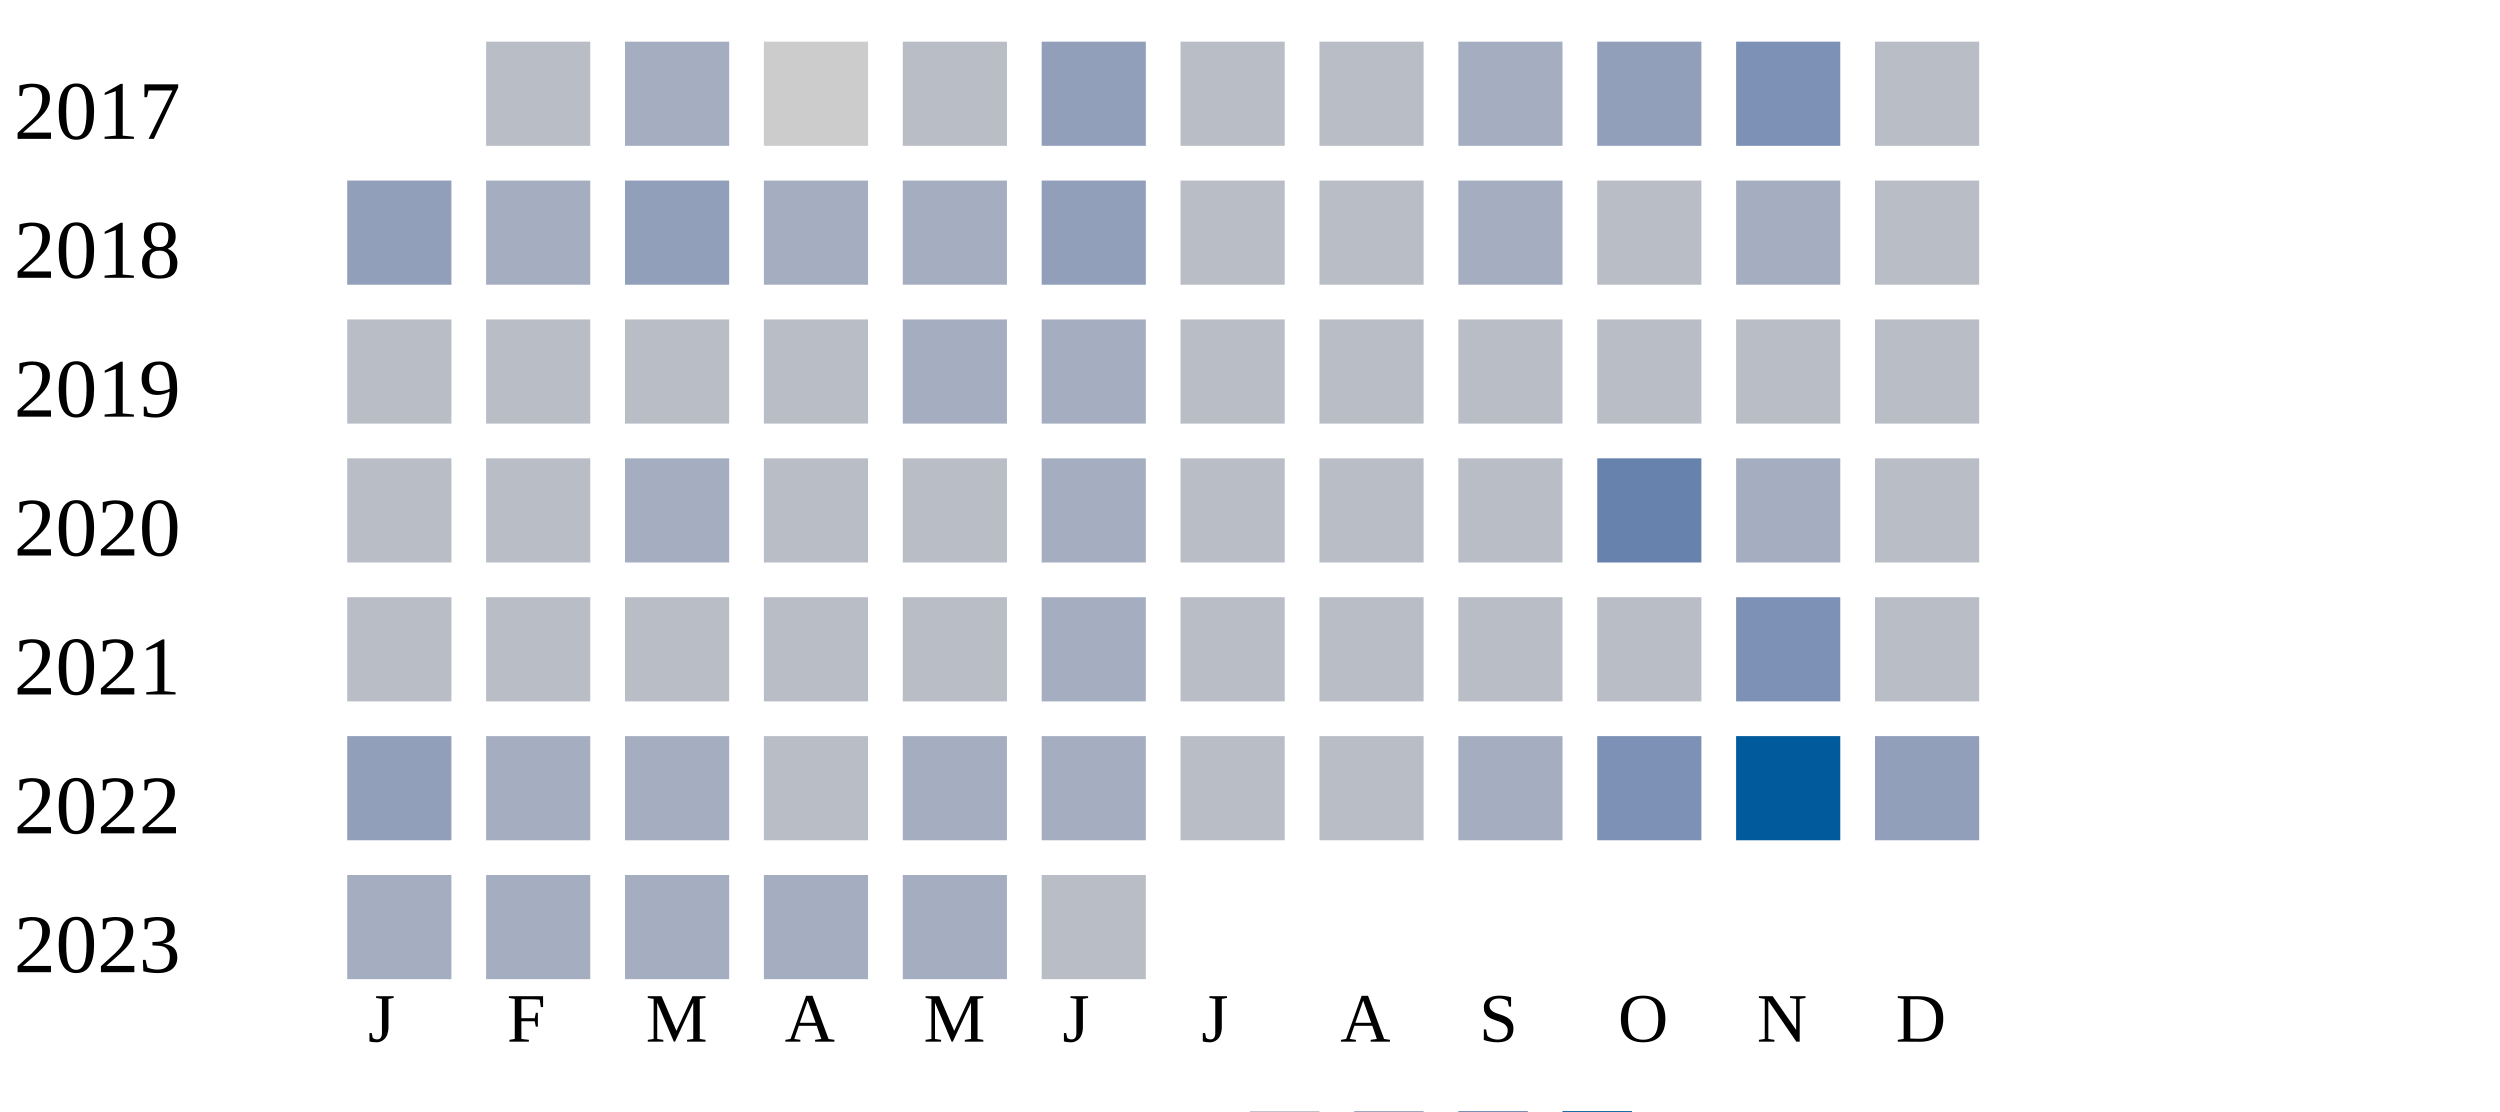
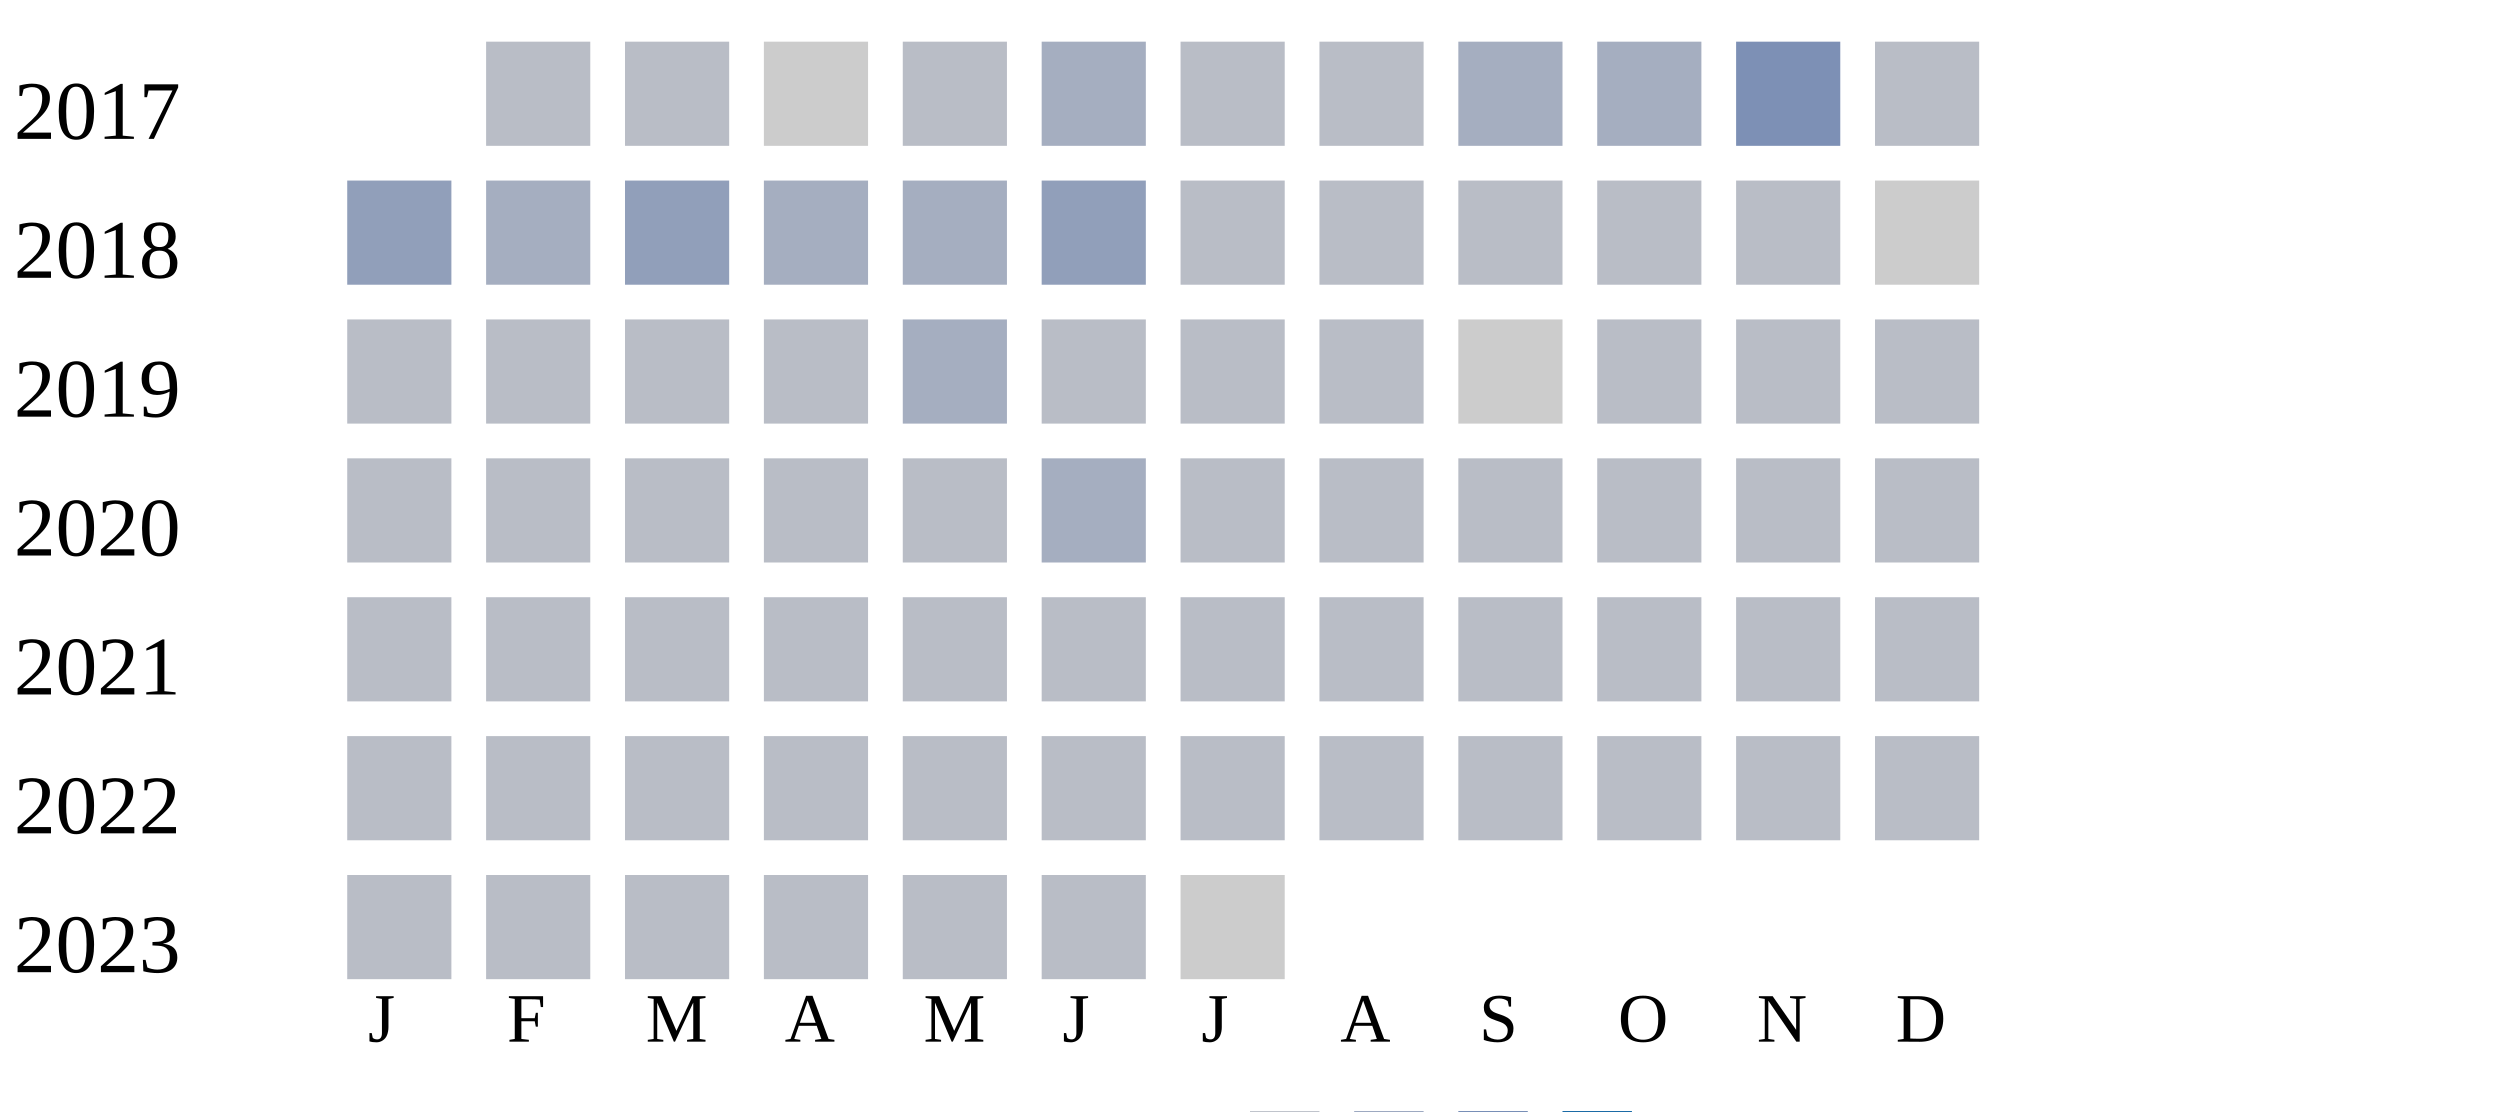
<svg xmlns="http://www.w3.org/2000/svg" width="360" height="160">
  <g transform="translate(0 0)">
    <text x="2" y="20">2017</text>
    <rect x="70" y="6" width="15" height="15" fill="#b9bdc6" />
-     <rect x="90" y="6" width="15" height="15" fill="#a5aec0" />
+     <rect x="90" y="6" width="15" height="15" fill="#b9bdc6" />
    <rect x="110" y="6" width="15" height="15" fill="#cccccc" />
    <rect x="130" y="6" width="15" height="15" fill="#b9bdc6" />
-     <rect x="150" y="6" width="15" height="15" fill="#919fba" />
+     <rect x="150" y="6" width="15" height="15" fill="#a5aec0" />
    <rect x="170" y="6" width="15" height="15" fill="#b9bdc6" />
    <rect x="190" y="6" width="15" height="15" fill="#b9bdc6" />
    <rect x="210" y="6" width="15" height="15" fill="#a5aec0" />
-     <rect x="230" y="6" width="15" height="15" fill="#919fba" />
+     <rect x="230" y="6" width="15" height="15" fill="#a5aec0" />
    <rect x="250" y="6" width="15" height="15" fill="#7d90b5" />
    <rect x="270" y="6" width="15" height="15" fill="#b9bdc6" />
  </g>
  <g transform="translate(0 20)">
    <text x="2" y="20">2018</text>
    <rect x="50" y="6" width="15" height="15" fill="#919fba" />
    <rect x="70" y="6" width="15" height="15" fill="#a5aec0" />
    <rect x="90" y="6" width="15" height="15" fill="#919fba" />
    <rect x="110" y="6" width="15" height="15" fill="#a5aec0" />
    <rect x="130" y="6" width="15" height="15" fill="#a5aec0" />
    <rect x="150" y="6" width="15" height="15" fill="#919fba" />
    <rect x="170" y="6" width="15" height="15" fill="#b9bdc6" />
    <rect x="190" y="6" width="15" height="15" fill="#b9bdc6" />
-     <rect x="210" y="6" width="15" height="15" fill="#a5aec0" />
+     <rect x="210" y="6" width="15" height="15" fill="#b9bdc6" />
    <rect x="230" y="6" width="15" height="15" fill="#b9bdc6" />
-     <rect x="250" y="6" width="15" height="15" fill="#a5aec0" />
-     <rect x="270" y="6" width="15" height="15" fill="#b9bdc6" />
+     <rect x="250" y="6" width="15" height="15" fill="#b9bdc6" />
+     <rect x="270" y="6" width="15" height="15" fill="#cccccc" />
  </g>
  <g transform="translate(0 40)">
    <text x="2" y="20">2019</text>
    <rect x="50" y="6" width="15" height="15" fill="#b9bdc6" />
    <rect x="70" y="6" width="15" height="15" fill="#b9bdc6" />
    <rect x="90" y="6" width="15" height="15" fill="#b9bdc6" />
    <rect x="110" y="6" width="15" height="15" fill="#b9bdc6" />
    <rect x="130" y="6" width="15" height="15" fill="#a5aec0" />
-     <rect x="150" y="6" width="15" height="15" fill="#a5aec0" />
+     <rect x="150" y="6" width="15" height="15" fill="#b9bdc6" />
    <rect x="170" y="6" width="15" height="15" fill="#b9bdc6" />
    <rect x="190" y="6" width="15" height="15" fill="#b9bdc6" />
-     <rect x="210" y="6" width="15" height="15" fill="#b9bdc6" />
+     <rect x="210" y="6" width="15" height="15" fill="#cccccc" />
    <rect x="230" y="6" width="15" height="15" fill="#b9bdc6" />
    <rect x="250" y="6" width="15" height="15" fill="#b9bdc6" />
    <rect x="270" y="6" width="15" height="15" fill="#b9bdc6" />
  </g>
  <g transform="translate(0 60)">
    <text x="2" y="20">2020</text>
-     <rect x="50" y="6" width="15" height="15" fill="#b9bdc6" />
-     <rect x="70" y="6" width="15" height="15" fill="#b9bdc6" />
-     <rect x="90" y="6" width="15" height="15" fill="#a5aec0" />
-     <rect x="110" y="6" width="15" height="15" fill="#b9bdc6" />
-     <rect x="130" y="6" width="15" height="15" fill="#b9bdc6" />
-     <rect x="150" y="6" width="15" height="15" fill="#a5aec0" />
-     <rect x="170" y="6" width="15" height="15" fill="#b9bdc6" />
-     <rect x="190" y="6" width="15" height="15" fill="#b9bdc6" />
-     <rect x="210" y="6" width="15" height="15" fill="#b9bdc6" />
-     <rect x="230" y="6" width="15" height="15" fill="#6882ae" />
-     <rect x="250" y="6" width="15" height="15" fill="#a5aec0" />
-     <rect x="270" y="6" width="15" height="15" fill="#b9bdc6" />
-   </g>
-   <g transform="translate(0 80)">
-     <text x="2" y="20">2021</text>
    <rect x="50" y="6" width="15" height="15" fill="#b9bdc6" />
    <rect x="70" y="6" width="15" height="15" fill="#b9bdc6" />
    <rect x="90" y="6" width="15" height="15" fill="#b9bdc6" />
    <rect x="110" y="6" width="15" height="15" fill="#b9bdc6" />
    <rect x="130" y="6" width="15" height="15" fill="#b9bdc6" />
    <rect x="150" y="6" width="15" height="15" fill="#a5aec0" />
    <rect x="170" y="6" width="15" height="15" fill="#b9bdc6" />
    <rect x="190" y="6" width="15" height="15" fill="#b9bdc6" />
    <rect x="210" y="6" width="15" height="15" fill="#b9bdc6" />
    <rect x="230" y="6" width="15" height="15" fill="#b9bdc6" />
-     <rect x="250" y="6" width="15" height="15" fill="#7d90b5" />
+     <rect x="250" y="6" width="15" height="15" fill="#b9bdc6" />
+     <rect x="270" y="6" width="15" height="15" fill="#b9bdc6" />
+   </g>
+   <g transform="translate(0 80)">
+     <text x="2" y="20">2021</text>
+     <rect x="50" y="6" width="15" height="15" fill="#b9bdc6" />
+     <rect x="70" y="6" width="15" height="15" fill="#b9bdc6" />
+     <rect x="90" y="6" width="15" height="15" fill="#b9bdc6" />
+     <rect x="110" y="6" width="15" height="15" fill="#b9bdc6" />
+     <rect x="130" y="6" width="15" height="15" fill="#b9bdc6" />
+     <rect x="150" y="6" width="15" height="15" fill="#b9bdc6" />
+     <rect x="170" y="6" width="15" height="15" fill="#b9bdc6" />
+     <rect x="190" y="6" width="15" height="15" fill="#b9bdc6" />
+     <rect x="210" y="6" width="15" height="15" fill="#b9bdc6" />
+     <rect x="230" y="6" width="15" height="15" fill="#b9bdc6" />
+     <rect x="250" y="6" width="15" height="15" fill="#b9bdc6" />
    <rect x="270" y="6" width="15" height="15" fill="#b9bdc6" />
  </g>
  <g transform="translate(0 100)">
    <text x="2" y="20">2022</text>
-     <rect x="50" y="6" width="15" height="15" fill="#919fba" />
-     <rect x="70" y="6" width="15" height="15" fill="#a5aec0" />
-     <rect x="90" y="6" width="15" height="15" fill="#a5aec0" />
+     <rect x="50" y="6" width="15" height="15" fill="#b9bdc6" />
+     <rect x="70" y="6" width="15" height="15" fill="#b9bdc6" />
+     <rect x="90" y="6" width="15" height="15" fill="#b9bdc6" />
    <rect x="110" y="6" width="15" height="15" fill="#b9bdc6" />
-     <rect x="130" y="6" width="15" height="15" fill="#a5aec0" />
-     <rect x="150" y="6" width="15" height="15" fill="#a5aec0" />
+     <rect x="130" y="6" width="15" height="15" fill="#b9bdc6" />
+     <rect x="150" y="6" width="15" height="15" fill="#b9bdc6" />
    <rect x="170" y="6" width="15" height="15" fill="#b9bdc6" />
    <rect x="190" y="6" width="15" height="15" fill="#b9bdc6" />
-     <rect x="210" y="6" width="15" height="15" fill="#a5aec0" />
-     <rect x="230" y="6" width="15" height="15" fill="#7d90b5" />
-     <rect x="250" y="6" width="15" height="15" fill="#005a9c" />
-     <rect x="270" y="6" width="15" height="15" fill="#919fba" />
+     <rect x="210" y="6" width="15" height="15" fill="#b9bdc6" />
+     <rect x="230" y="6" width="15" height="15" fill="#b9bdc6" />
+     <rect x="250" y="6" width="15" height="15" fill="#b9bdc6" />
+     <rect x="270" y="6" width="15" height="15" fill="#b9bdc6" />
  </g>
  <g transform="translate(0 120)">
    <text x="2" y="20">2023</text>
-     <rect x="50" y="6" width="15" height="15" fill="#a5aec0" />
-     <rect x="70" y="6" width="15" height="15" fill="#a5aec0" />
-     <rect x="90" y="6" width="15" height="15" fill="#a5aec0" />
-     <rect x="110" y="6" width="15" height="15" fill="#a5aec0" />
-     <rect x="130" y="6" width="15" height="15" fill="#a5aec0" />
+     <rect x="50" y="6" width="15" height="15" fill="#b9bdc6" />
+     <rect x="70" y="6" width="15" height="15" fill="#b9bdc6" />
+     <rect x="90" y="6" width="15" height="15" fill="#b9bdc6" />
+     <rect x="110" y="6" width="15" height="15" fill="#b9bdc6" />
+     <rect x="130" y="6" width="15" height="15" fill="#b9bdc6" />
    <rect x="150" y="6" width="15" height="15" fill="#b9bdc6" />
+     <rect x="170" y="6" width="15" height="15" fill="#cccccc" />
  </g>
  <text style="font-size: 10px; text-align: center" x="53" y="150">J</text>
  <text style="font-size: 10px; text-align: center" x="73" y="150">F</text>
  <text style="font-size: 10px; text-align: center" x="93" y="150">M</text>
  <text style="font-size: 10px; text-align: center" x="113" y="150">A</text>
  <text style="font-size: 10px; text-align: center" x="133" y="150">M</text>
  <text style="font-size: 10px; text-align: center" x="153" y="150">J</text>
  <text style="font-size: 10px; text-align: center" x="173" y="150">J</text>
  <text style="font-size: 10px; text-align: center" x="193" y="150">A</text>
  <text style="font-size: 10px; text-align: center" x="213" y="150">S</text>
  <text style="font-size: 10px; text-align: center" x="233" y="150">O</text>
  <text style="font-size: 10px; text-align: center" x="253" y="150">N</text>
  <text style="font-size: 10px; text-align: center" x="273" y="150">D</text>
  <text style="font-size: 10px;" x="155" y="169">Less</text>
  <rect fill="#b9bdc6" width="10" height="10" x="180" y="160" />
  <rect fill="#919fba" width="10" height="10" x="195" y="160" />
  <rect fill="#6882ae" width="10" height="10" x="210" y="160" />
  <rect fill="#005a9c" width="10" height="10" x="225" y="160" />
  <text x="240" y="169" style="font-size: 10px;">More</text>
</svg>
